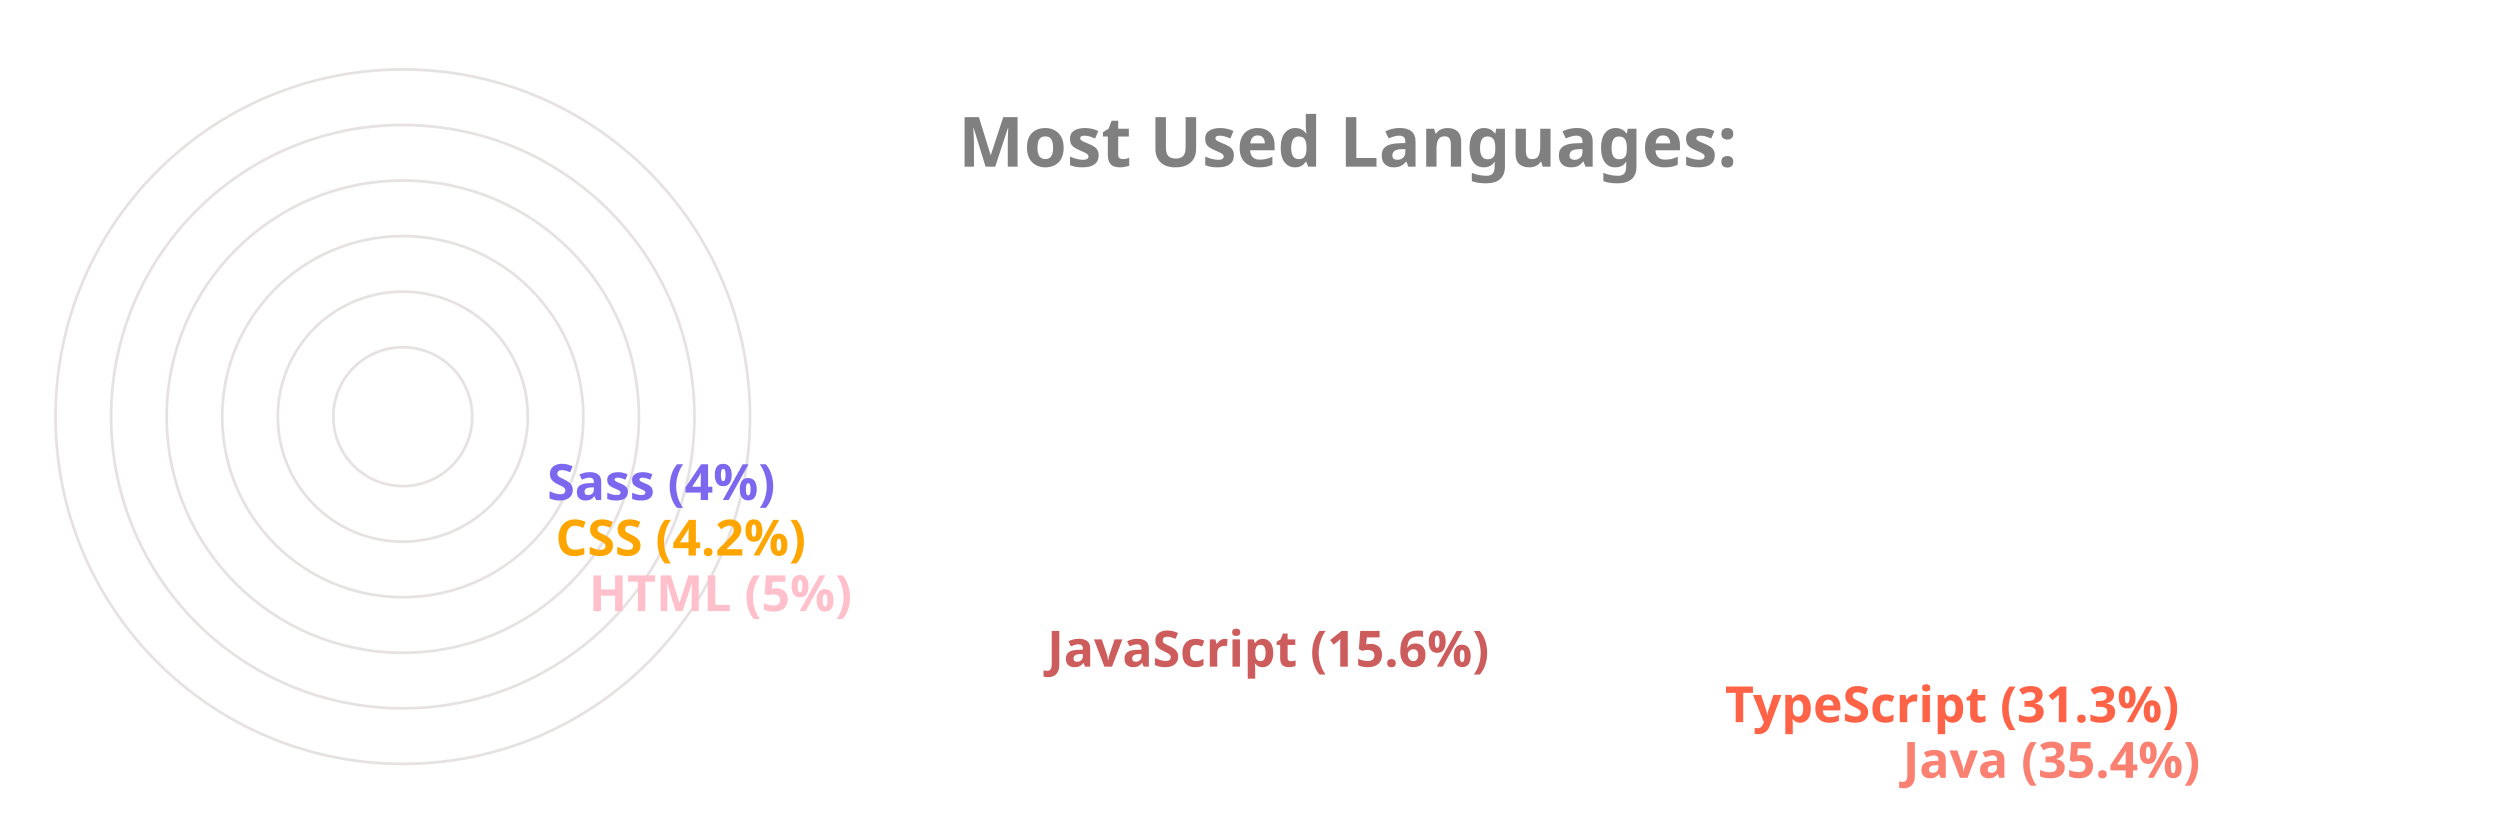
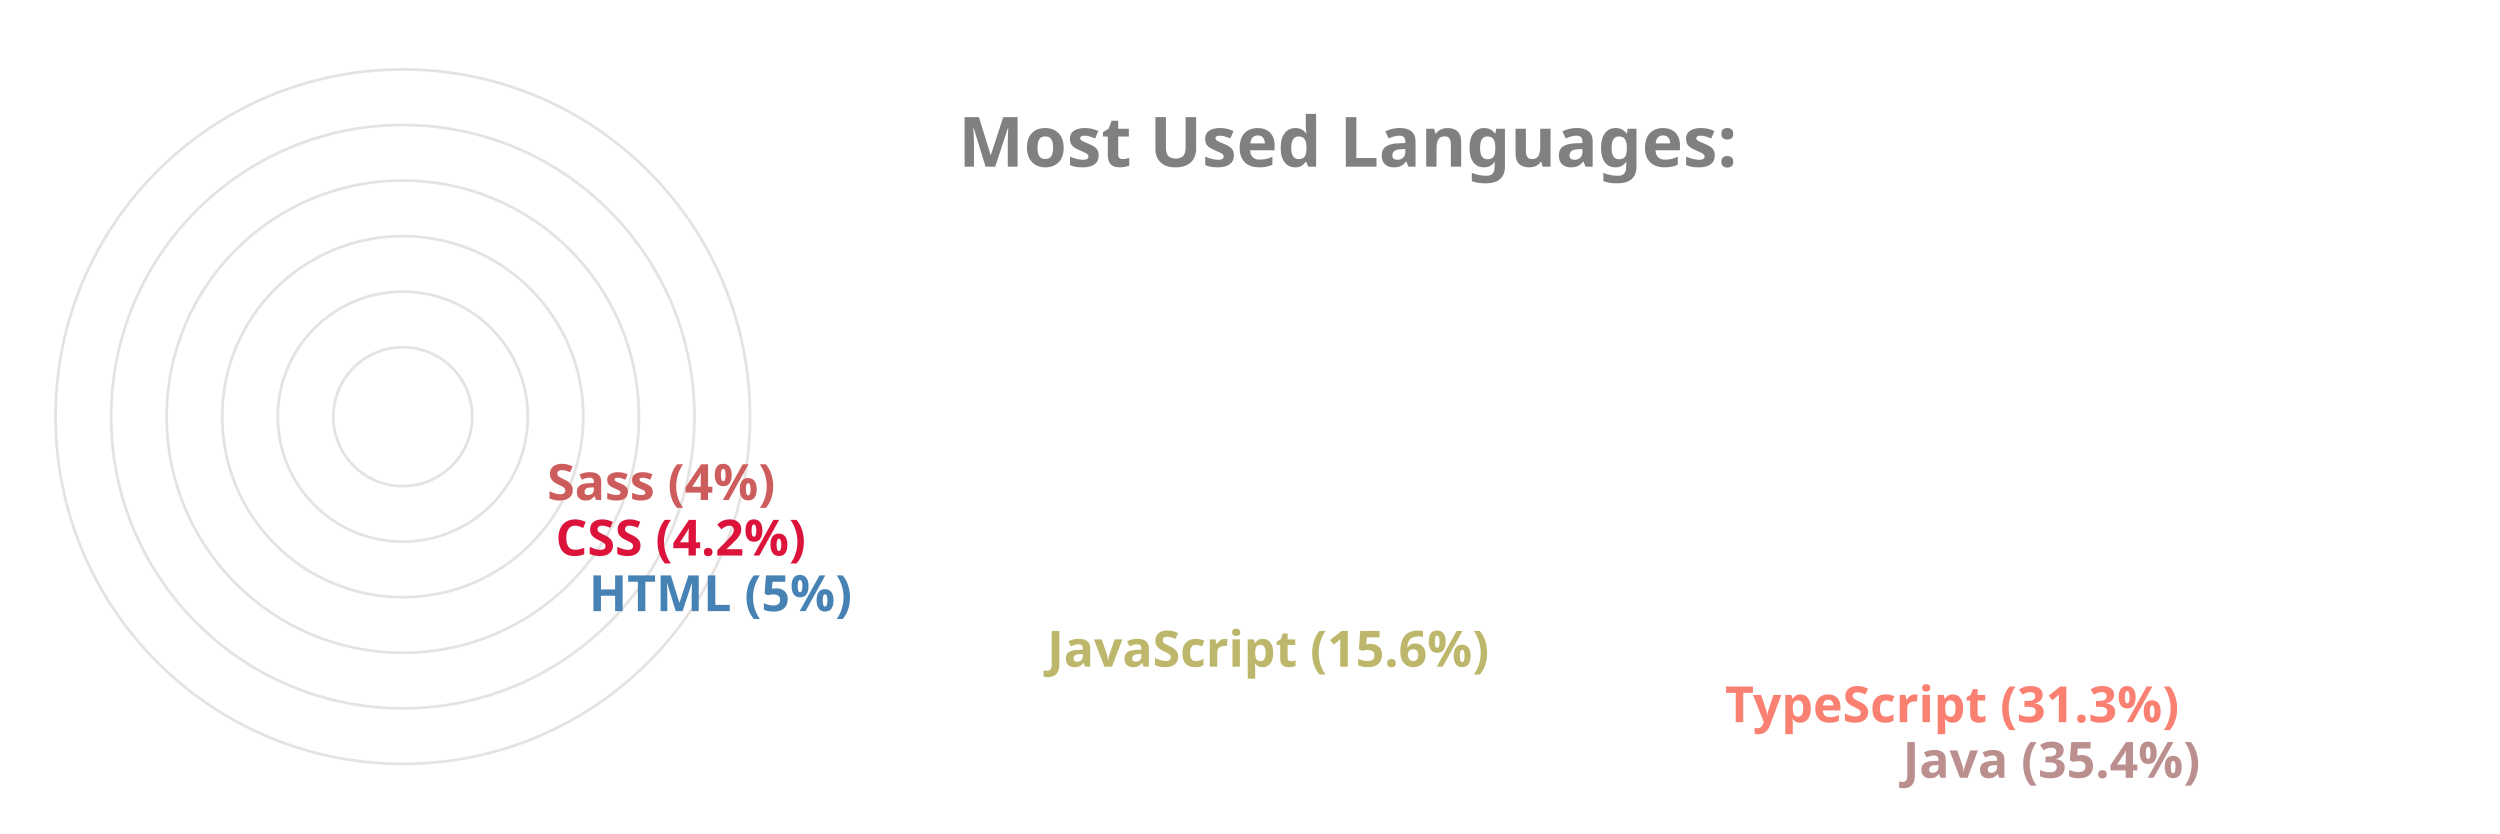
<svg xmlns="http://www.w3.org/2000/svg" viewBox="0 0 650 300" height="200px" width="600px">
  <style>
		.label {
			font: bold 25px sans-serif;
			color: #404040;
			-webkit-text-stroke: 1px white;
	  	}
		.name {
			font: bold 18px sans-serif;
			color: #404040;
	  	}

		.line {
			stroke-dasharray: 1000;
			stroke-dashoffset: 1000;
			animation: dash 3.5s ease-in-out forwards;	
			animation-iteration-count: infinite;
			animation-direction: alternate-reverse;
		}

		.path {
			stroke-dasharray: 1000;
			stroke-dashoffset: 1000;
			animation: dash 3.5s ease-in-out forwards;	
			animation-iteration-count: infinite;
			animation-direction: alternate-reverse;
		}
		  
		@keyframes dash {
			to {
				stroke-dashoffset: 0;
			}
		}

	</style>
  <g stroke="#E6E2E1" fill="none" stroke-width="1">
    <circle cx="20" cy="150" r="125" />
    <circle cx="20" cy="150" r="105" />
    <circle cx="20" cy="150" r="85" />
    <circle cx="20" cy="150" r="65" />
    <circle cx="20" cy="150" r="45" />
    <circle cx="20" cy="150" r="25" />
  </g>
  <g fill="none" stroke-width="20" class="line">
-     <line x2="550" y2="275" x1="20" y1="275" stroke="Salmon" />
-     <line x2="486" y2="255" x1="20" y1="255" stroke="Tomato" />
-     <line x2="242" y2="235" x1="20" y1="235" stroke="IndianRed" />
-     <line x2="77" y2="215" x1="20" y1="215" stroke="Pink" />
-     <line x2="65" y2="195" x1="20" y1="195" stroke="Orange" />
-     <line x2="62" y2="175" x1="20" y1="175" stroke="MediumSlateBlue" />
+     <line x2="550" y2="275" x1="20" y1="275" stroke="RosyBrown" />
+     <line x2="486" y2="255" x1="20" y1="255" stroke="Salmon" />
+     <line x2="242" y2="235" x1="20" y1="235" stroke="DarkKhaki" />
+     <line x2="77" y2="215" x1="20" y1="215" stroke="SteelBlue" />
+     <line x2="65" y2="195" x1="20" y1="195" stroke="Crimson" />
+     <line x2="62" y2="175" x1="20" y1="175" stroke="IndianRed" />
  </g>
  <g fill="none" stroke-width="20" stroke-linecap="round" class="path">
-     <path d="M 20 275 A 125 125 45 0 1 -82 78" stroke="Salmon" />
-     <path d="M 20 255 A 105 105 45 0 1 -70 95" stroke="Tomato" />
-     <path d="M 20 235 A 85 85 45 0 1 -61 126" stroke="IndianRed" />
-     <path d="M 20 215 A 65 65 45 0 1 -44 144" stroke="Pink" />
-     <path d="M 20 195 A 45 45 45 0 1 -24 146" stroke="Orange" />
-     <path d="M 20 175 A 25 25 45 0 1 -4 148" stroke="MediumSlateBlue" />
+     <path d="M 20 275 A 125 125 45 0 1 -82 78" stroke="RosyBrown" />
+     <path d="M 20 255 A 105 105 45 0 1 -70 95" stroke="Salmon" />
+     <path d="M 20 235 A 85 85 45 0 1 -61 126" stroke="DarkKhaki" />
+     <path d="M 20 215 A 65 65 45 0 1 -44 144" stroke="SteelBlue" />
+     <path d="M 20 195 A 45 45 45 0 1 -24 146" stroke="Crimson" />
+     <path d="M 20 175 A 25 25 45 0 1 -4 148" stroke="IndianRed" />
  </g>
  <g class="name">
-     <text x="560" y="280" fill="Salmon">Java (35.4%)</text>
-     <text x="496" y="260" fill="Tomato">TypeScript (31.3%)</text>
-     <text x="252" y="240" fill="IndianRed">JavaScript (15.6%)</text>
-     <text x="87" y="220" fill="Pink">HTML (5%)</text>
-     <text x="75" y="200" fill="Orange">CSS (4.2%)</text>
-     <text x="72" y="180" fill="MediumSlateBlue">Sass (4%)</text>
+     <text x="560" y="280" fill="RosyBrown">Java (35.4%)</text>
+     <text x="496" y="260" fill="Salmon">TypeScript (31.3%)</text>
+     <text x="252" y="240" fill="DarkKhaki">JavaScript (15.6%)</text>
+     <text x="87" y="220" fill="SteelBlue">HTML (5%)</text>
+     <text x="75" y="200" fill="Crimson">CSS (4.2%)</text>
+     <text x="72" y="180" fill="IndianRed">Sass (4%)</text>
  </g>
  <g class="label">
    <text x="220" y="60" fill="grey">Most Used Languages:</text>
  </g>
</svg>
